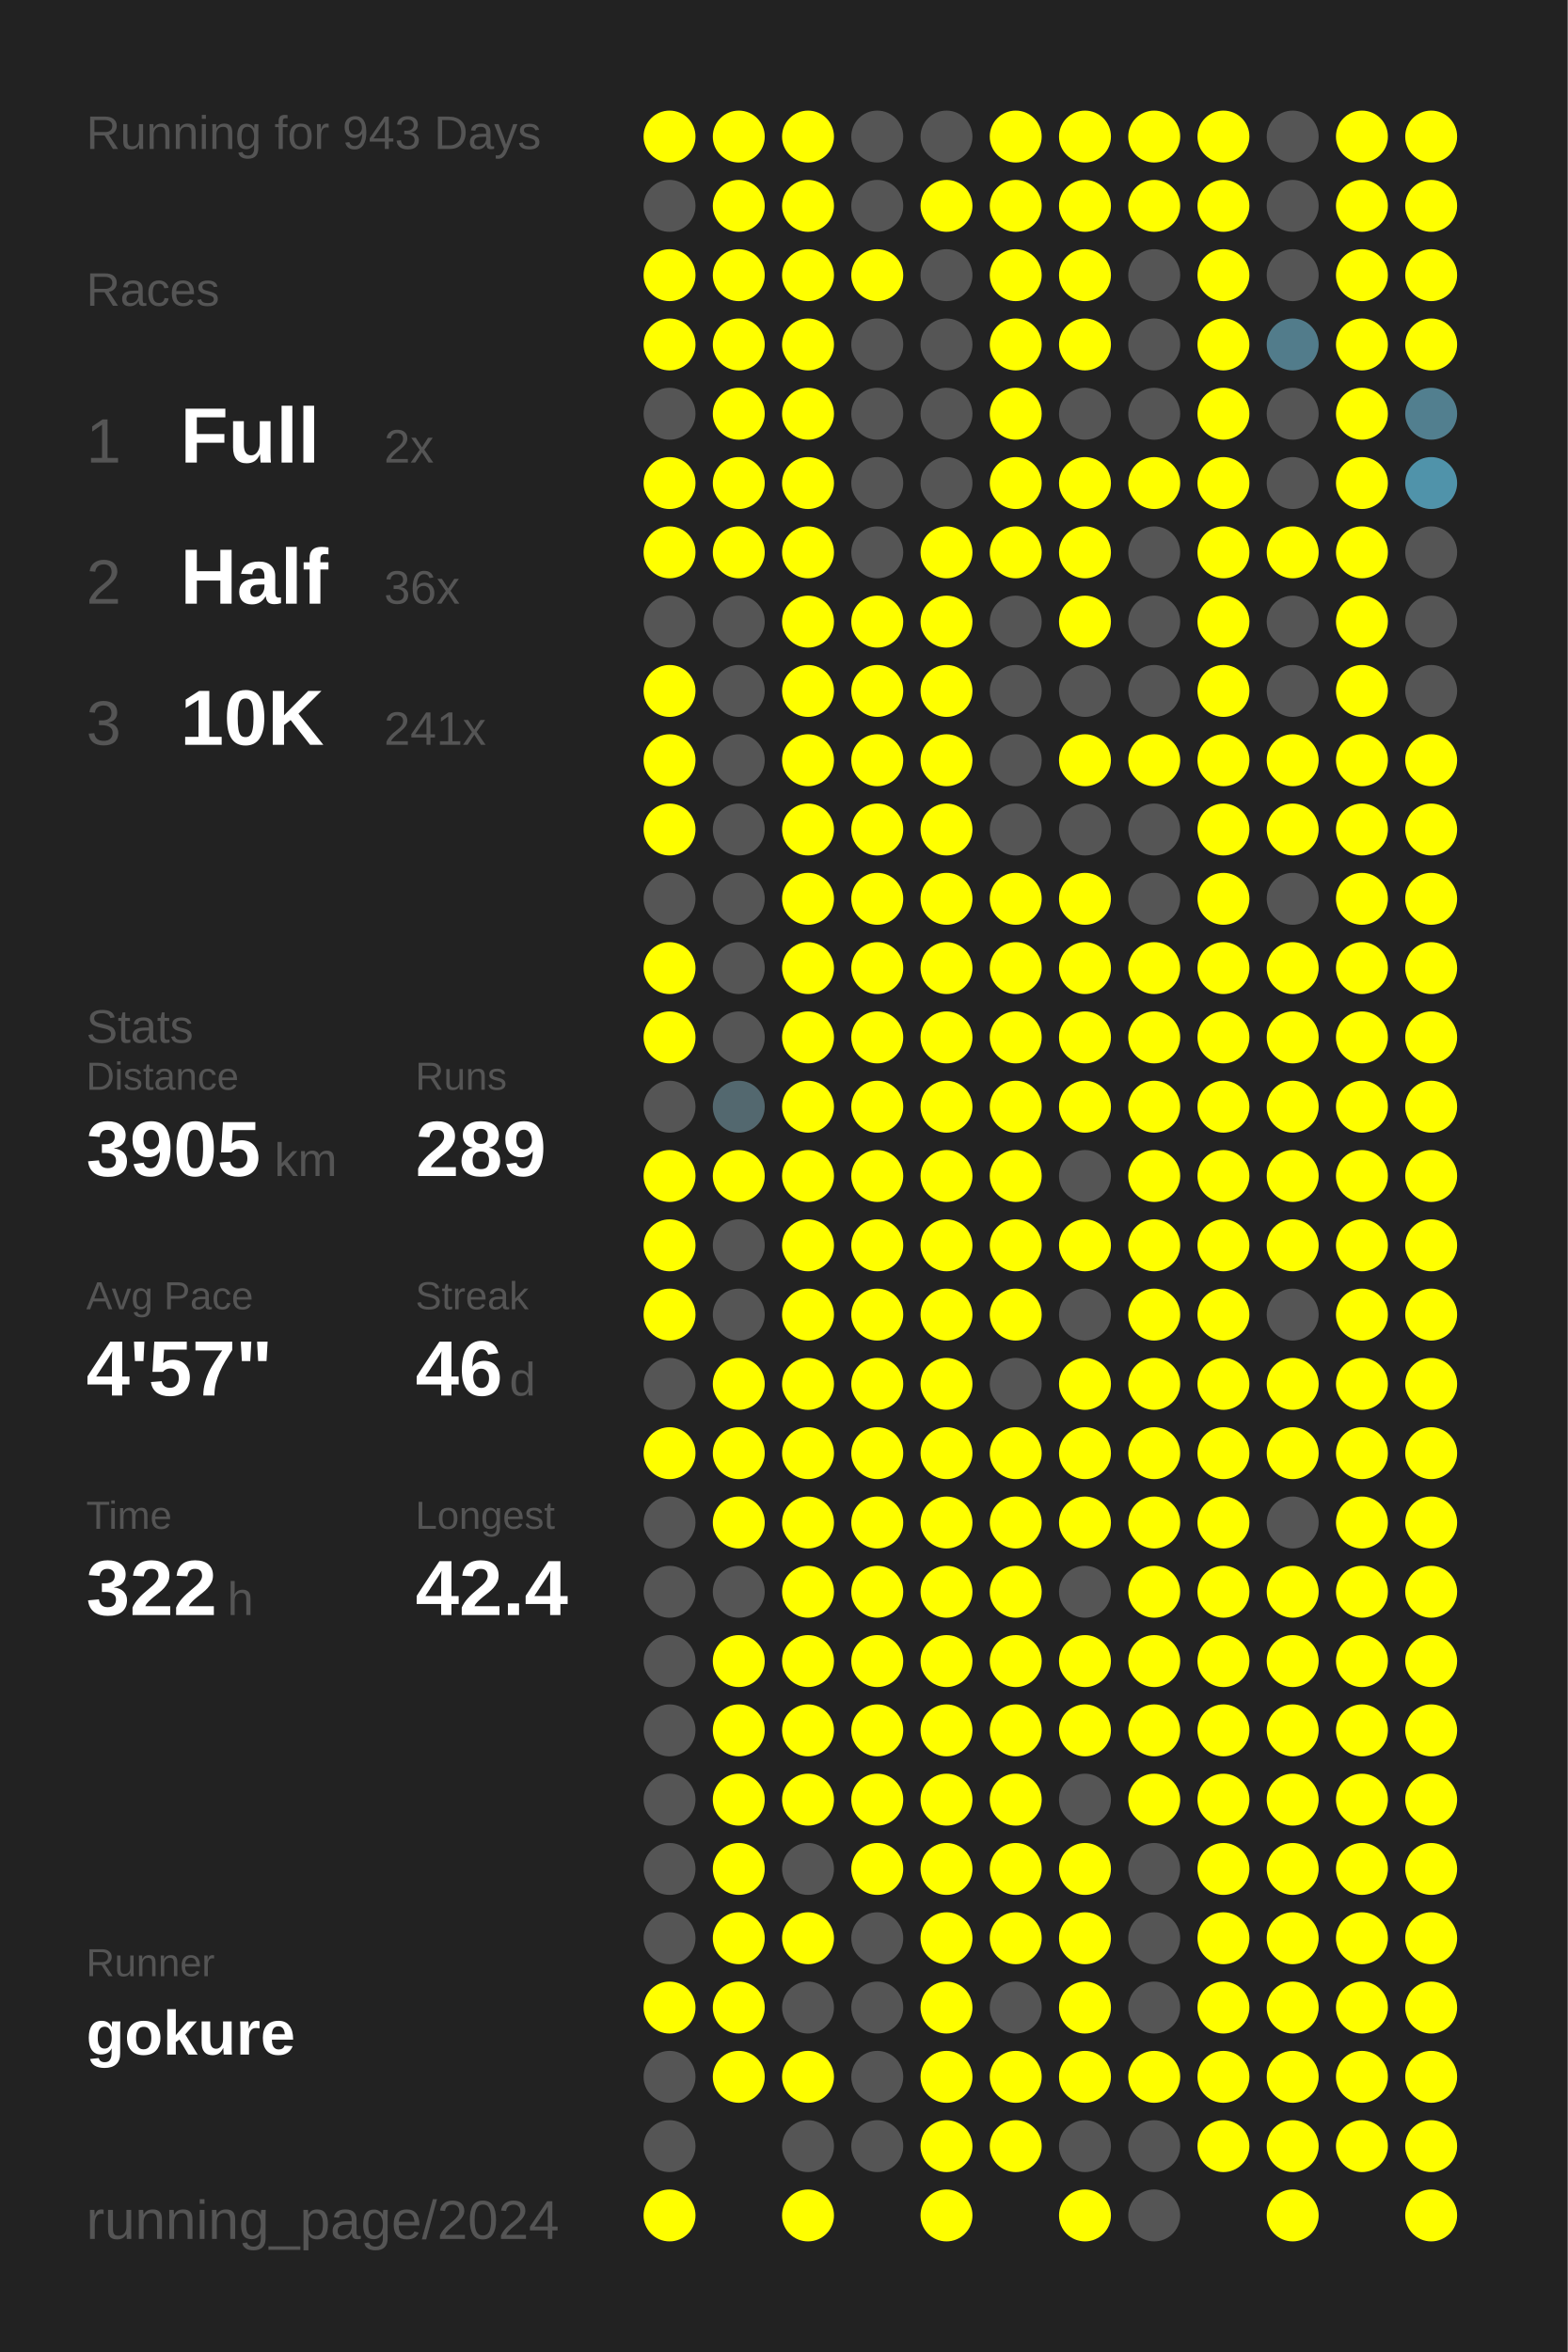
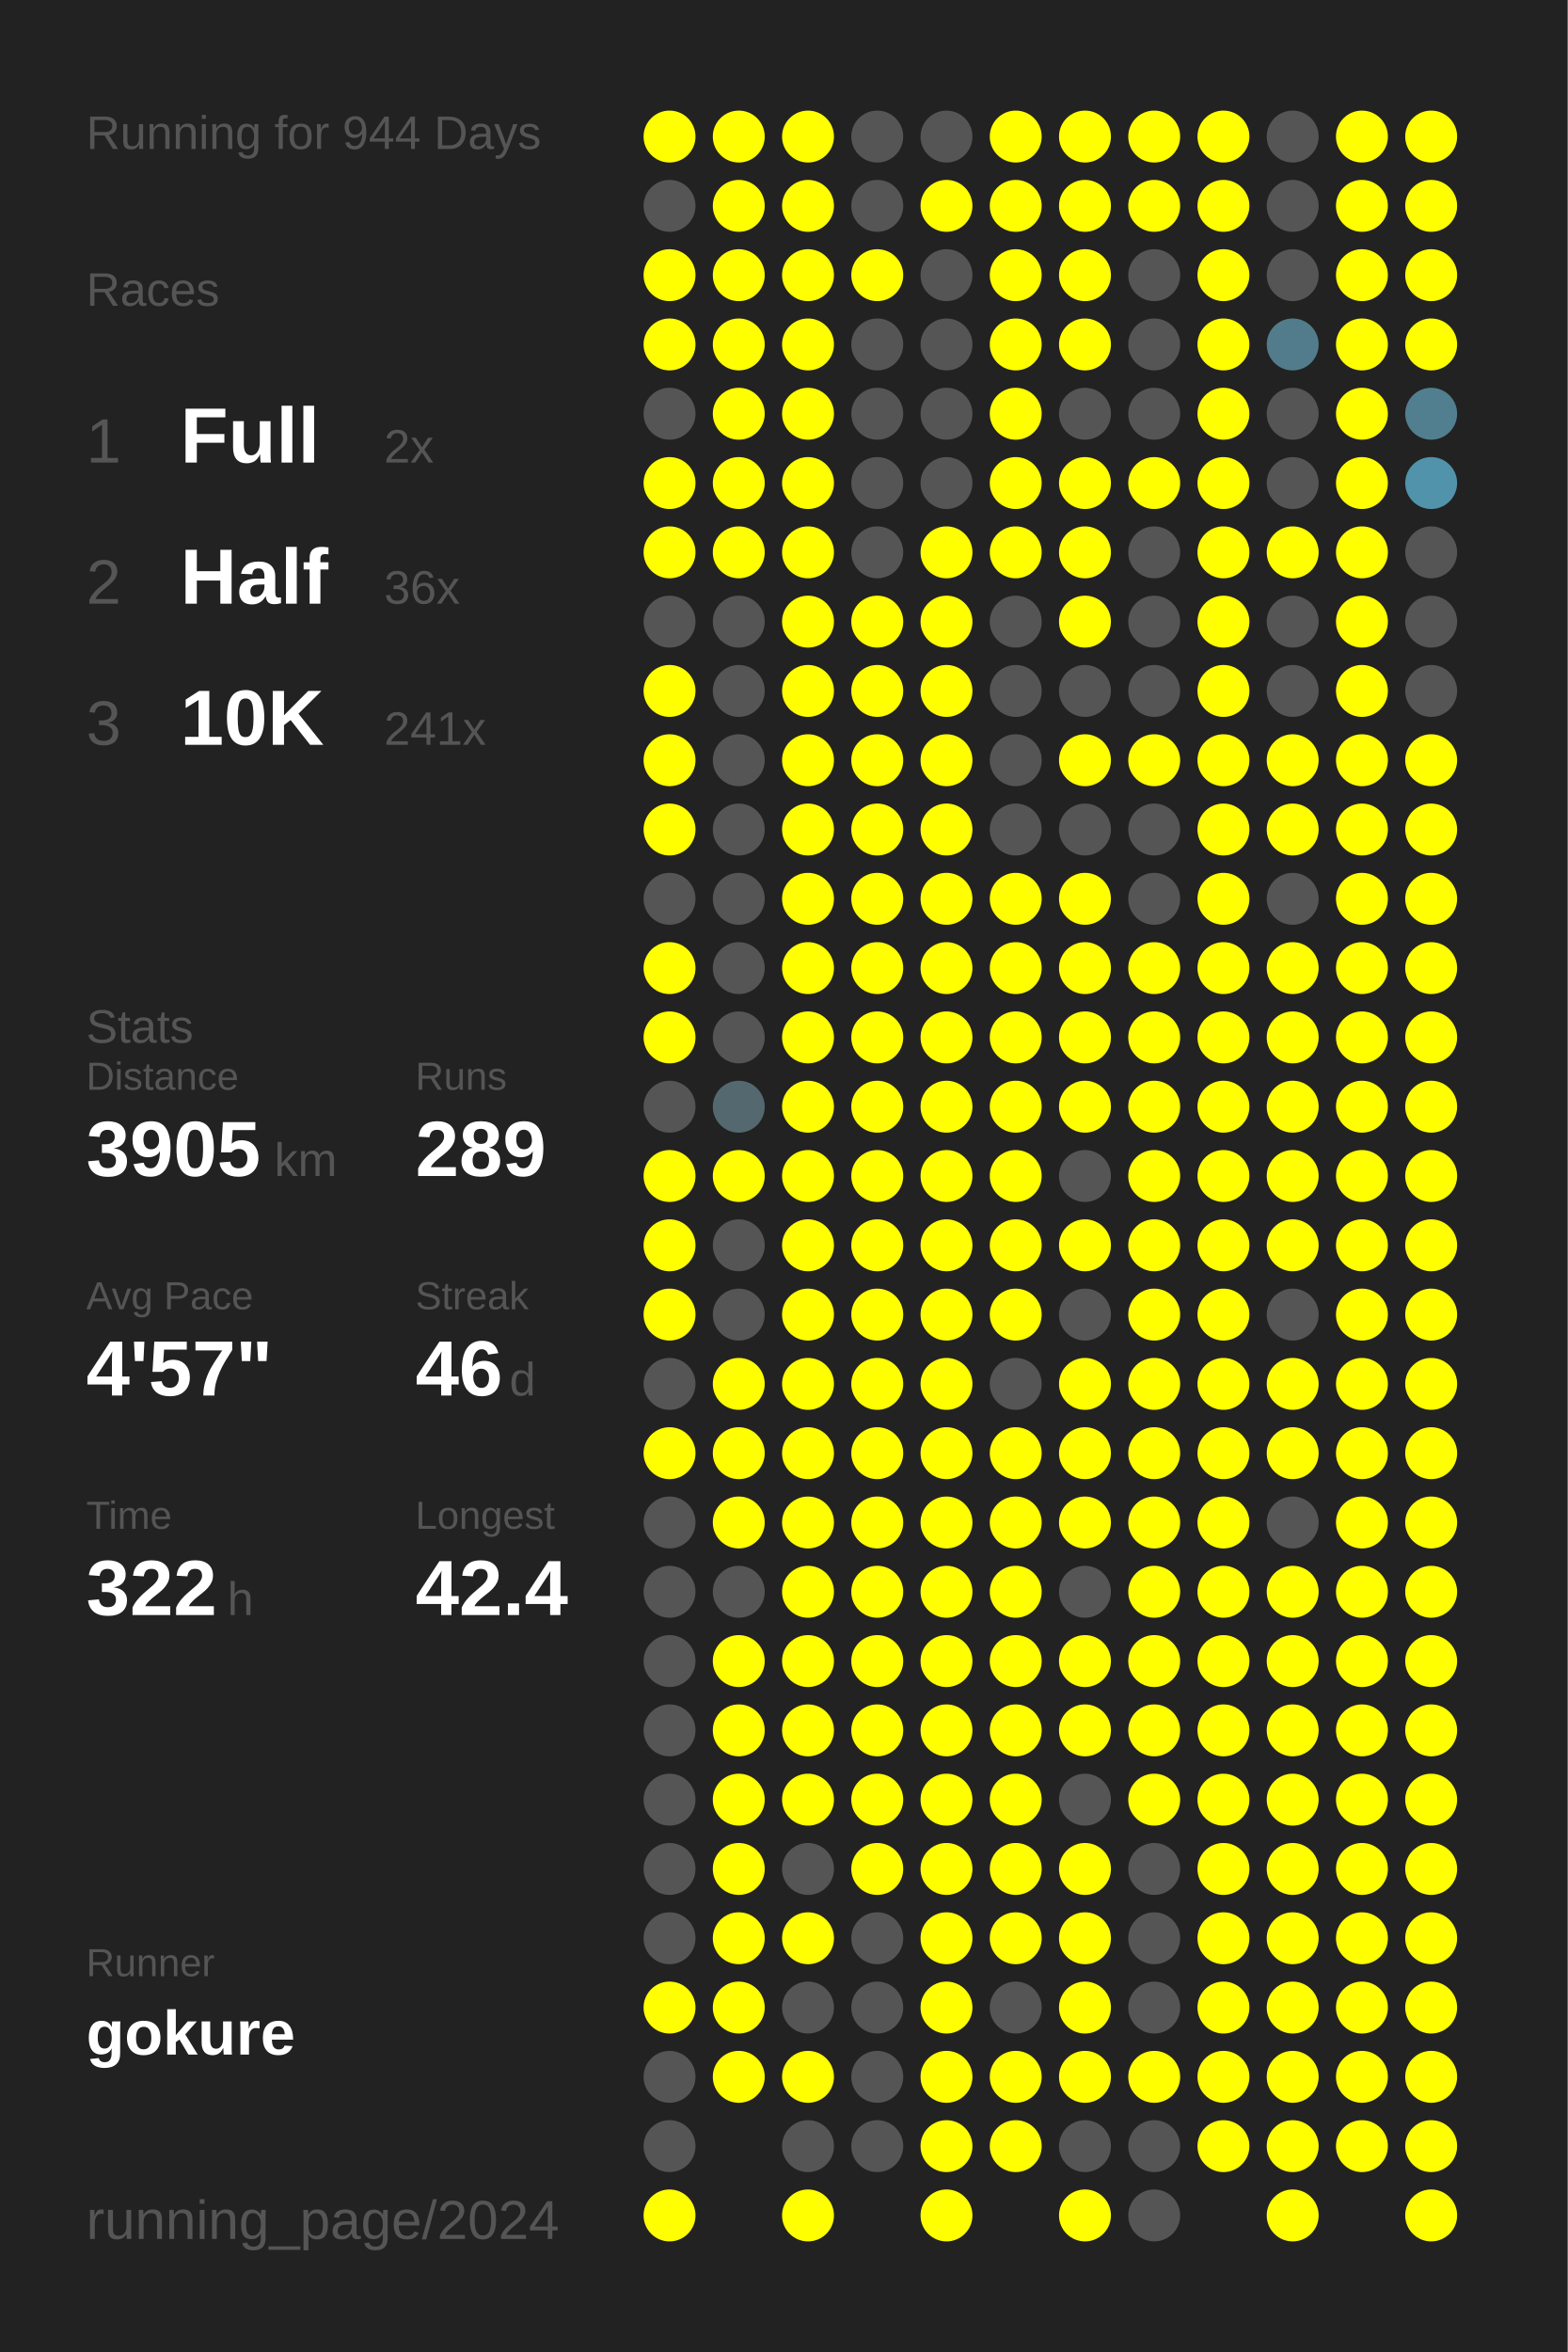
<svg xmlns="http://www.w3.org/2000/svg" baseProfile="full" height="300mm" version="1.1" viewBox="0,0,200,300" width="200mm">
  <defs />
  <rect fill="#222222" height="300" width="200" x="0" y="0" />
-   <text fill="#555555" style="font-size:6px; font-family:Arial;" x="11" y="19">Running for 943 Days</text>
+   <text fill="#555555" style="font-size:6px; font-family:Arial;" x="11" y="19">Running for 944 Days</text>
  <text fill="#555555" style="font-size:6px; font-family:Arial;" x="11" y="39">Races</text>
  <text fill="#555555" style="font-size:8px; font-family:Arial;" x="11" y="59">1</text>
  <text fill="#FFFFFF" style="font-size:10px; font-family:Arial; font-weight:bold;" x="23" y="59">Full</text>
  <text fill="#555555" style="font-size:6px; font-family:Arial;" x="49" y="59">2x</text>
  <text fill="#555555" style="font-size:8px; font-family:Arial;" x="11" y="77">2</text>
  <text fill="#FFFFFF" style="font-size:10px; font-family:Arial; font-weight:bold;" x="23" y="77">Half</text>
  <text fill="#555555" style="font-size:6px; font-family:Arial;" x="49" y="77">36x</text>
  <text fill="#555555" style="font-size:8px; font-family:Arial;" x="11" y="95">3</text>
  <text fill="#FFFFFF" style="font-size:10px; font-family:Arial; font-weight:bold;" x="23" y="95">10K</text>
  <text fill="#555555" style="font-size:6px; font-family:Arial;" x="49" y="95">241x</text>
  <text fill="#555555" style="font-size:6px; font-family:Arial;" x="11" y="133">Stats</text>
  <text fill="#555555" style="font-size:5px; font-family:Arial;" x="11" y="139">Distance</text>
  <text fill="#FFFFFF" style="font-size:10px; font-family:Arial; font-weight:bold;" x="11" y="150">3905</text>
  <text fill="#555555" style="font-size:6px; font-family:Arial;" x="35" y="150">km</text>
  <text fill="#555555" style="font-size:5px; font-family:Arial;" x="53" y="139">Runs</text>
  <text fill="#FFFFFF" style="font-size:10px; font-family:Arial; font-weight:bold;" x="53" y="150">289</text>
  <text fill="#555555" style="font-size:5px; font-family:Arial;" x="11" y="167">Avg Pace</text>
  <text fill="#FFFFFF" style="font-size:10px; font-family:Arial; font-weight:bold;" x="11" y="178">4'57"</text>
  <text fill="#555555" style="font-size:5px; font-family:Arial;" x="53" y="167">Streak</text>
  <text fill="#FFFFFF" style="font-size:10px; font-family:Arial; font-weight:bold;" x="53" y="178">46</text>
  <text fill="#555555" style="font-size:6px; font-family:Arial;" x="65" y="178">d</text>
  <text fill="#555555" style="font-size:5px; font-family:Arial;" x="11" y="195">Time</text>
  <text fill="#FFFFFF" style="font-size:10px; font-family:Arial; font-weight:bold;" x="11" y="206">322</text>
  <text fill="#555555" style="font-size:6px; font-family:Arial;" x="29" y="206">h</text>
  <text fill="#555555" style="font-size:5px; font-family:Arial;" x="53" y="195">Longest</text>
  <text fill="#FFFFFF" style="font-size:10px; font-family:Arial; font-weight:bold;" x="53" y="206">42.4</text>
  <text fill="#555555" style="font-size:5px; font-family:Arial;" x="11" y="252.065">Runner</text>
  <text fill="#FFFFFF" style="font-size:8px; font-family:Arial; font-weight:bold;" x="11" y="262.065">gokure</text>
  <text fill="#555555" style="font-size:7px; font-family:Arial;" x="11" y="285.581">running_page/2024</text>
  <circle cx="85.417" cy="17.419" fill="#FFFF00" r="3.312" />
  <circle cx="85.417" cy="26.258" fill="#555555" r="3.312" />
  <circle cx="85.417" cy="35.097" fill="#FFFF00" r="3.312" />
  <circle cx="85.417" cy="43.935" fill="#FFFF00" r="3.312" />
  <circle cx="85.417" cy="52.774" fill="#555555" r="3.312" />
  <circle cx="85.417" cy="61.613" fill="#FFFF00" r="3.312" />
  <circle cx="85.417" cy="70.452" fill="#FFFF00" r="3.312" />
  <circle cx="85.417" cy="79.29" fill="#555555" r="3.312" />
  <circle cx="85.417" cy="88.129" fill="#FFFF00" r="3.312" />
  <circle cx="85.417" cy="96.968" fill="#FFFF00" r="3.312" />
  <circle cx="85.417" cy="105.806" fill="#FFFF00" r="3.312" />
  <circle cx="85.417" cy="114.645" fill="#555555" r="3.312" />
  <circle cx="85.417" cy="123.484" fill="#FFFF00" r="3.312" />
  <circle cx="85.417" cy="132.323" fill="#FFFF00" r="3.312" />
  <circle cx="85.417" cy="141.161" fill="#555555" r="3.312" />
  <circle cx="85.417" cy="150" fill="#FFFF00" r="3.312" />
  <circle cx="85.417" cy="158.839" fill="#FFFF00" r="3.312" />
  <circle cx="85.417" cy="167.677" fill="#FFFF00" r="3.312" />
  <circle cx="85.417" cy="176.516" fill="#555555" r="3.312" />
  <circle cx="85.417" cy="185.355" fill="#FFFF00" r="3.312" />
  <circle cx="85.417" cy="194.194" fill="#555555" r="3.312" />
  <circle cx="85.417" cy="203.032" fill="#555555" r="3.312" />
  <circle cx="85.417" cy="211.871" fill="#555555" r="3.312" />
  <circle cx="85.417" cy="220.71" fill="#555555" r="3.312" />
  <circle cx="85.417" cy="229.548" fill="#555555" r="3.312" />
  <circle cx="85.417" cy="238.387" fill="#555555" r="3.312" />
  <circle cx="85.417" cy="247.226" fill="#555555" r="3.312" />
  <circle cx="85.417" cy="256.065" fill="#FFFF00" r="3.312" />
  <circle cx="85.417" cy="264.903" fill="#555555" r="3.312" />
  <circle cx="85.417" cy="273.742" fill="#555555" r="3.312" />
  <circle cx="85.417" cy="282.581" fill="#FFFF00" r="3.312" />
  <circle cx="94.25" cy="17.419" fill="#FFFF00" r="3.312" />
  <circle cx="94.25" cy="26.258" fill="#FFFF00" r="3.312" />
  <circle cx="94.25" cy="35.097" fill="#FFFF00" r="3.312" />
  <circle cx="94.25" cy="43.935" fill="#FFFF00" r="3.312" />
  <circle cx="94.25" cy="52.774" fill="#FFFF00" r="3.312" />
  <circle cx="94.25" cy="61.613" fill="#FFFF00" r="3.312" />
  <circle cx="94.25" cy="70.452" fill="#FFFF00" r="3.312" />
  <circle cx="94.25" cy="79.29" fill="#555555" r="3.312" />
  <circle cx="94.25" cy="88.129" fill="#555555" r="3.312" />
  <circle cx="94.25" cy="96.968" fill="#555555" r="3.312" />
  <circle cx="94.25" cy="105.806" fill="#555555" r="3.312" />
  <circle cx="94.25" cy="114.645" fill="#555555" r="3.312" />
  <circle cx="94.25" cy="123.484" fill="#555555" r="3.312" />
  <circle cx="94.25" cy="132.323" fill="#555555" r="3.312" />
  <circle cx="94.25" cy="141.161" fill="#53686f" r="3.312" />
  <circle cx="94.25" cy="150" fill="#FFFF00" r="3.312" />
  <circle cx="94.25" cy="158.839" fill="#555555" r="3.312" />
  <circle cx="94.25" cy="167.677" fill="#555555" r="3.312" />
  <circle cx="94.25" cy="176.516" fill="#FFFF00" r="3.312" />
  <circle cx="94.25" cy="185.355" fill="#FFFF00" r="3.312" />
  <circle cx="94.25" cy="194.194" fill="#FFFF00" r="3.312" />
  <circle cx="94.25" cy="203.032" fill="#555555" r="3.312" />
  <circle cx="94.25" cy="211.871" fill="#FFFF00" r="3.312" />
  <circle cx="94.25" cy="220.71" fill="#FFFF00" r="3.312" />
  <circle cx="94.25" cy="229.548" fill="#FFFF00" r="3.312" />
  <circle cx="94.25" cy="238.387" fill="#FFFF00" r="3.312" />
  <circle cx="94.25" cy="247.226" fill="#FFFF00" r="3.312" />
  <circle cx="94.25" cy="256.065" fill="#FFFF00" r="3.312" />
  <circle cx="94.25" cy="264.903" fill="#FFFF00" r="3.312" />
  <circle cx="103.083" cy="17.419" fill="#FFFF00" r="3.312" />
  <circle cx="103.083" cy="26.258" fill="#FFFF00" r="3.312" />
  <circle cx="103.083" cy="35.097" fill="#FFFF00" r="3.312" />
  <circle cx="103.083" cy="43.935" fill="#FFFF00" r="3.312" />
  <circle cx="103.083" cy="52.774" fill="#FFFF00" r="3.312" />
  <circle cx="103.083" cy="61.613" fill="#FFFF00" r="3.312" />
  <circle cx="103.083" cy="70.452" fill="#FFFF00" r="3.312" />
  <circle cx="103.083" cy="79.29" fill="#FFFF00" r="3.312" />
  <circle cx="103.083" cy="88.129" fill="#FFFF00" r="3.312" />
  <circle cx="103.083" cy="96.968" fill="#FFFF00" r="3.312" />
  <circle cx="103.083" cy="105.806" fill="#FFFF00" r="3.312" />
  <circle cx="103.083" cy="114.645" fill="#FFFF00" r="3.312" />
  <circle cx="103.083" cy="123.484" fill="#FFFF00" r="3.312" />
  <circle cx="103.083" cy="132.323" fill="#FFFF00" r="3.312" />
  <circle cx="103.083" cy="141.161" fill="#FFFF00" r="3.312" />
  <circle cx="103.083" cy="150" fill="#FFFF00" r="3.312" />
  <circle cx="103.083" cy="158.839" fill="#FFFF00" r="3.312" />
  <circle cx="103.083" cy="167.677" fill="#FFFF00" r="3.312" />
  <circle cx="103.083" cy="176.516" fill="#FFFF00" r="3.312" />
  <circle cx="103.083" cy="185.355" fill="#FFFF00" r="3.312" />
  <circle cx="103.083" cy="194.194" fill="#FFFF00" r="3.312" />
  <circle cx="103.083" cy="203.032" fill="#FFFF00" r="3.312" />
  <circle cx="103.083" cy="211.871" fill="#FFFF00" r="3.312" />
  <circle cx="103.083" cy="220.71" fill="#FFFF00" r="3.312" />
  <circle cx="103.083" cy="229.548" fill="#FFFF00" r="3.312" />
  <circle cx="103.083" cy="238.387" fill="#555555" r="3.312" />
  <circle cx="103.083" cy="247.226" fill="#FFFF00" r="3.312" />
  <circle cx="103.083" cy="256.065" fill="#555555" r="3.312" />
  <circle cx="103.083" cy="264.903" fill="#FFFF00" r="3.312" />
  <circle cx="103.083" cy="273.742" fill="#555555" r="3.312" />
  <circle cx="103.083" cy="282.581" fill="#FFFF00" r="3.312" />
  <circle cx="111.917" cy="17.419" fill="#555555" r="3.312" />
  <circle cx="111.917" cy="26.258" fill="#555555" r="3.312" />
  <circle cx="111.917" cy="35.097" fill="#FFFF00" r="3.312" />
  <circle cx="111.917" cy="43.935" fill="#555555" r="3.312" />
  <circle cx="111.917" cy="52.774" fill="#555555" r="3.312" />
  <circle cx="111.917" cy="61.613" fill="#555555" r="3.312" />
  <circle cx="111.917" cy="70.452" fill="#555555" r="3.312" />
  <circle cx="111.917" cy="79.29" fill="#FFFF00" r="3.312" />
  <circle cx="111.917" cy="88.129" fill="#FFFF00" r="3.312" />
  <circle cx="111.917" cy="96.968" fill="#FFFF00" r="3.312" />
  <circle cx="111.917" cy="105.806" fill="#FFFF00" r="3.312" />
  <circle cx="111.917" cy="114.645" fill="#FFFF00" r="3.312" />
  <circle cx="111.917" cy="123.484" fill="#FFFF00" r="3.312" />
  <circle cx="111.917" cy="132.323" fill="#FFFF00" r="3.312" />
  <circle cx="111.917" cy="141.161" fill="#FFFF00" r="3.312" />
  <circle cx="111.917" cy="150" fill="#FFFF00" r="3.312" />
  <circle cx="111.917" cy="158.839" fill="#FFFF00" r="3.312" />
  <circle cx="111.917" cy="167.677" fill="#FFFF00" r="3.312" />
  <circle cx="111.917" cy="176.516" fill="#FFFF00" r="3.312" />
  <circle cx="111.917" cy="185.355" fill="#FFFF00" r="3.312" />
  <circle cx="111.917" cy="194.194" fill="#FFFF00" r="3.312" />
  <circle cx="111.917" cy="203.032" fill="#FFFF00" r="3.312" />
  <circle cx="111.917" cy="211.871" fill="#FFFF00" r="3.312" />
  <circle cx="111.917" cy="220.71" fill="#FFFF00" r="3.312" />
  <circle cx="111.917" cy="229.548" fill="#FFFF00" r="3.312" />
  <circle cx="111.917" cy="238.387" fill="#FFFF00" r="3.312" />
  <circle cx="111.917" cy="247.226" fill="#555555" r="3.312" />
  <circle cx="111.917" cy="256.065" fill="#555555" r="3.312" />
  <circle cx="111.917" cy="264.903" fill="#555555" r="3.312" />
  <circle cx="111.917" cy="273.742" fill="#555555" r="3.312" />
  <circle cx="120.75" cy="17.419" fill="#555555" r="3.312" />
  <circle cx="120.75" cy="26.258" fill="#FFFF00" r="3.312" />
  <circle cx="120.75" cy="35.097" fill="#555555" r="3.312" />
  <circle cx="120.75" cy="43.935" fill="#555555" r="3.312" />
  <circle cx="120.75" cy="52.774" fill="#555555" r="3.312" />
  <circle cx="120.75" cy="61.613" fill="#555555" r="3.312" />
  <circle cx="120.75" cy="70.452" fill="#FFFF00" r="3.312" />
  <circle cx="120.75" cy="79.29" fill="#FFFF00" r="3.312" />
  <circle cx="120.75" cy="88.129" fill="#FFFF00" r="3.312" />
  <circle cx="120.75" cy="96.968" fill="#FFFF00" r="3.312" />
  <circle cx="120.75" cy="105.806" fill="#FFFF00" r="3.312" />
  <circle cx="120.75" cy="114.645" fill="#FFFF00" r="3.312" />
  <circle cx="120.75" cy="123.484" fill="#FFFF00" r="3.312" />
  <circle cx="120.75" cy="132.323" fill="#FFFF00" r="3.312" />
  <circle cx="120.75" cy="141.161" fill="#FFFF00" r="3.312" />
  <circle cx="120.75" cy="150" fill="#FFFF00" r="3.312" />
  <circle cx="120.75" cy="158.839" fill="#FFFF00" r="3.312" />
  <circle cx="120.75" cy="167.677" fill="#FFFF00" r="3.312" />
  <circle cx="120.75" cy="176.516" fill="#FFFF00" r="3.312" />
  <circle cx="120.75" cy="185.355" fill="#FFFF00" r="3.312" />
  <circle cx="120.75" cy="194.194" fill="#FFFF00" r="3.312" />
  <circle cx="120.75" cy="203.032" fill="#FFFF00" r="3.312" />
  <circle cx="120.75" cy="211.871" fill="#FFFF00" r="3.312" />
  <circle cx="120.75" cy="220.71" fill="#FFFF00" r="3.312" />
  <circle cx="120.75" cy="229.548" fill="#FFFF00" r="3.312" />
  <circle cx="120.75" cy="238.387" fill="#FFFF00" r="3.312" />
  <circle cx="120.75" cy="247.226" fill="#FFFF00" r="3.312" />
  <circle cx="120.75" cy="256.065" fill="#FFFF00" r="3.312" />
  <circle cx="120.75" cy="264.903" fill="#FFFF00" r="3.312" />
  <circle cx="120.75" cy="273.742" fill="#FFFF00" r="3.312" />
  <circle cx="120.75" cy="282.581" fill="#FFFF00" r="3.312" />
  <circle cx="129.583" cy="17.419" fill="#FFFF00" r="3.312" />
  <circle cx="129.583" cy="26.258" fill="#FFFF00" r="3.312" />
  <circle cx="129.583" cy="35.097" fill="#FFFF00" r="3.312" />
  <circle cx="129.583" cy="43.935" fill="#FFFF00" r="3.312" />
  <circle cx="129.583" cy="52.774" fill="#FFFF00" r="3.312" />
  <circle cx="129.583" cy="61.613" fill="#FFFF00" r="3.312" />
  <circle cx="129.583" cy="70.452" fill="#FFFF00" r="3.312" />
  <circle cx="129.583" cy="79.29" fill="#555555" r="3.312" />
  <circle cx="129.583" cy="88.129" fill="#555555" r="3.312" />
  <circle cx="129.583" cy="96.968" fill="#555555" r="3.312" />
  <circle cx="129.583" cy="105.806" fill="#555555" r="3.312" />
  <circle cx="129.583" cy="114.645" fill="#FFFF00" r="3.312" />
  <circle cx="129.583" cy="123.484" fill="#FFFF00" r="3.312" />
  <circle cx="129.583" cy="132.323" fill="#FFFF00" r="3.312" />
  <circle cx="129.583" cy="141.161" fill="#FFFF00" r="3.312" />
  <circle cx="129.583" cy="150" fill="#FFFF00" r="3.312" />
  <circle cx="129.583" cy="158.839" fill="#FFFF00" r="3.312" />
  <circle cx="129.583" cy="167.677" fill="#FFFF00" r="3.312" />
  <circle cx="129.583" cy="176.516" fill="#555555" r="3.312" />
  <circle cx="129.583" cy="185.355" fill="#FFFF00" r="3.312" />
  <circle cx="129.583" cy="194.194" fill="#FFFF00" r="3.312" />
  <circle cx="129.583" cy="203.032" fill="#FFFF00" r="3.312" />
  <circle cx="129.583" cy="211.871" fill="#FFFF00" r="3.312" />
  <circle cx="129.583" cy="220.71" fill="#FFFF00" r="3.312" />
  <circle cx="129.583" cy="229.548" fill="#FFFF00" r="3.312" />
  <circle cx="129.583" cy="238.387" fill="#FFFF00" r="3.312" />
  <circle cx="129.583" cy="247.226" fill="#FFFF00" r="3.312" />
  <circle cx="129.583" cy="256.065" fill="#555555" r="3.312" />
  <circle cx="129.583" cy="264.903" fill="#FFFF00" r="3.312" />
  <circle cx="129.583" cy="273.742" fill="#FFFF00" r="3.312" />
  <circle cx="138.417" cy="17.419" fill="#FFFF00" r="3.312" />
  <circle cx="138.417" cy="26.258" fill="#FFFF00" r="3.312" />
  <circle cx="138.417" cy="35.097" fill="#FFFF00" r="3.312" />
  <circle cx="138.417" cy="43.935" fill="#FFFF00" r="3.312" />
  <circle cx="138.417" cy="52.774" fill="#555555" r="3.312" />
  <circle cx="138.417" cy="61.613" fill="#FFFF00" r="3.312" />
  <circle cx="138.417" cy="70.452" fill="#FFFF00" r="3.312" />
  <circle cx="138.417" cy="79.29" fill="#FFFF00" r="3.312" />
  <circle cx="138.417" cy="88.129" fill="#555555" r="3.312" />
  <circle cx="138.417" cy="96.968" fill="#FFFF00" r="3.312" />
  <circle cx="138.417" cy="105.806" fill="#555555" r="3.312" />
  <circle cx="138.417" cy="114.645" fill="#FFFF00" r="3.312" />
  <circle cx="138.417" cy="123.484" fill="#FFFF00" r="3.312" />
  <circle cx="138.417" cy="132.323" fill="#FFFF00" r="3.312" />
  <circle cx="138.417" cy="141.161" fill="#FFFF00" r="3.312" />
  <circle cx="138.417" cy="150" fill="#555555" r="3.312" />
  <circle cx="138.417" cy="158.839" fill="#FFFF00" r="3.312" />
  <circle cx="138.417" cy="167.677" fill="#555555" r="3.312" />
  <circle cx="138.417" cy="176.516" fill="#FFFF00" r="3.312" />
  <circle cx="138.417" cy="185.355" fill="#FFFF00" r="3.312" />
  <circle cx="138.417" cy="194.194" fill="#FFFF00" r="3.312" />
  <circle cx="138.417" cy="203.032" fill="#555555" r="3.312" />
  <circle cx="138.417" cy="211.871" fill="#FFFF00" r="3.312" />
  <circle cx="138.417" cy="220.71" fill="#FFFF00" r="3.312" />
  <circle cx="138.417" cy="229.548" fill="#555555" r="3.312" />
  <circle cx="138.417" cy="238.387" fill="#FFFF00" r="3.312" />
  <circle cx="138.417" cy="247.226" fill="#FFFF00" r="3.312" />
  <circle cx="138.417" cy="256.065" fill="#FFFF00" r="3.312" />
  <circle cx="138.417" cy="264.903" fill="#FFFF00" r="3.312" />
  <circle cx="138.417" cy="273.742" fill="#555555" r="3.312" />
  <circle cx="138.417" cy="282.581" fill="#FFFF00" r="3.312" />
  <circle cx="147.25" cy="17.419" fill="#FFFF00" r="3.312" />
  <circle cx="147.25" cy="26.258" fill="#FFFF00" r="3.312" />
  <circle cx="147.25" cy="35.097" fill="#555555" r="3.312" />
  <circle cx="147.25" cy="43.935" fill="#555555" r="3.312" />
  <circle cx="147.25" cy="52.774" fill="#555555" r="3.312" />
  <circle cx="147.25" cy="61.613" fill="#FFFF00" r="3.312" />
  <circle cx="147.25" cy="70.452" fill="#555555" r="3.312" />
  <circle cx="147.25" cy="79.29" fill="#555555" r="3.312" />
  <circle cx="147.25" cy="88.129" fill="#555555" r="3.312" />
  <circle cx="147.25" cy="96.968" fill="#FFFF00" r="3.312" />
  <circle cx="147.25" cy="105.806" fill="#555555" r="3.312" />
  <circle cx="147.25" cy="114.645" fill="#555555" r="3.312" />
  <circle cx="147.25" cy="123.484" fill="#FFFF00" r="3.312" />
  <circle cx="147.25" cy="132.323" fill="#FFFF00" r="3.312" />
  <circle cx="147.25" cy="141.161" fill="#FFFF00" r="3.312" />
  <circle cx="147.25" cy="150" fill="#FFFF00" r="3.312" />
  <circle cx="147.25" cy="158.839" fill="#FFFF00" r="3.312" />
  <circle cx="147.25" cy="167.677" fill="#FFFF00" r="3.312" />
  <circle cx="147.25" cy="176.516" fill="#FFFF00" r="3.312" />
  <circle cx="147.25" cy="185.355" fill="#FFFF00" r="3.312" />
  <circle cx="147.25" cy="194.194" fill="#FFFF00" r="3.312" />
  <circle cx="147.25" cy="203.032" fill="#FFFF00" r="3.312" />
  <circle cx="147.25" cy="211.871" fill="#FFFF00" r="3.312" />
  <circle cx="147.25" cy="220.71" fill="#FFFF00" r="3.312" />
  <circle cx="147.25" cy="229.548" fill="#FFFF00" r="3.312" />
  <circle cx="147.25" cy="238.387" fill="#555555" r="3.312" />
  <circle cx="147.25" cy="247.226" fill="#555555" r="3.312" />
  <circle cx="147.25" cy="256.065" fill="#555555" r="3.312" />
  <circle cx="147.25" cy="264.903" fill="#FFFF00" r="3.312" />
  <circle cx="147.25" cy="273.742" fill="#555555" r="3.312" />
  <circle cx="147.25" cy="282.581" fill="#555555" r="3.312" />
  <circle cx="156.083" cy="17.419" fill="#FFFF00" r="3.312" />
  <circle cx="156.083" cy="26.258" fill="#FFFF00" r="3.312" />
  <circle cx="156.083" cy="35.097" fill="#FFFF00" r="3.312" />
  <circle cx="156.083" cy="43.935" fill="#FFFF00" r="3.312" />
  <circle cx="156.083" cy="52.774" fill="#FFFF00" r="3.312" />
  <circle cx="156.083" cy="61.613" fill="#FFFF00" r="3.312" />
  <circle cx="156.083" cy="70.452" fill="#FFFF00" r="3.312" />
  <circle cx="156.083" cy="79.29" fill="#FFFF00" r="3.312" />
  <circle cx="156.083" cy="88.129" fill="#FFFF00" r="3.312" />
  <circle cx="156.083" cy="96.968" fill="#FFFF00" r="3.312" />
  <circle cx="156.083" cy="105.806" fill="#FFFF00" r="3.312" />
  <circle cx="156.083" cy="114.645" fill="#FFFF00" r="3.312" />
  <circle cx="156.083" cy="123.484" fill="#FFFF00" r="3.312" />
  <circle cx="156.083" cy="132.323" fill="#FFFF00" r="3.312" />
  <circle cx="156.083" cy="141.161" fill="#FFFF00" r="3.312" />
  <circle cx="156.083" cy="150" fill="#FFFF00" r="3.312" />
  <circle cx="156.083" cy="158.839" fill="#FFFF00" r="3.312" />
  <circle cx="156.083" cy="167.677" fill="#FFFF00" r="3.312" />
  <circle cx="156.083" cy="176.516" fill="#FFFF00" r="3.312" />
  <circle cx="156.083" cy="185.355" fill="#FFFF00" r="3.312" />
  <circle cx="156.083" cy="194.194" fill="#FFFF00" r="3.312" />
  <circle cx="156.083" cy="203.032" fill="#FFFF00" r="3.312" />
  <circle cx="156.083" cy="211.871" fill="#FFFF00" r="3.312" />
  <circle cx="156.083" cy="220.71" fill="#FFFF00" r="3.312" />
  <circle cx="156.083" cy="229.548" fill="#FFFF00" r="3.312" />
  <circle cx="156.083" cy="238.387" fill="#FFFF00" r="3.312" />
  <circle cx="156.083" cy="247.226" fill="#FFFF00" r="3.312" />
  <circle cx="156.083" cy="256.065" fill="#FFFF00" r="3.312" />
  <circle cx="156.083" cy="264.903" fill="#FFFF00" r="3.312" />
  <circle cx="156.083" cy="273.742" fill="#FFFF00" r="3.312" />
  <circle cx="164.917" cy="17.419" fill="#555555" r="3.312" />
  <circle cx="164.917" cy="26.258" fill="#555555" r="3.312" />
  <circle cx="164.917" cy="35.097" fill="#555555" r="3.312" />
  <circle cx="164.917" cy="43.935" fill="#527c8b" r="3.312" />
  <circle cx="164.917" cy="52.774" fill="#555555" r="3.312" />
  <circle cx="164.917" cy="61.613" fill="#555555" r="3.312" />
  <circle cx="164.917" cy="70.452" fill="#FFFF00" r="3.312" />
  <circle cx="164.917" cy="79.29" fill="#555555" r="3.312" />
  <circle cx="164.917" cy="88.129" fill="#555555" r="3.312" />
  <circle cx="164.917" cy="96.968" fill="#FFFF00" r="3.312" />
  <circle cx="164.917" cy="105.806" fill="#FFFF00" r="3.312" />
  <circle cx="164.917" cy="114.645" fill="#555555" r="3.312" />
  <circle cx="164.917" cy="123.484" fill="#FFFF00" r="3.312" />
  <circle cx="164.917" cy="132.323" fill="#FFFF00" r="3.312" />
  <circle cx="164.917" cy="141.161" fill="#FFFF00" r="3.312" />
  <circle cx="164.917" cy="150" fill="#FFFF00" r="3.312" />
  <circle cx="164.917" cy="158.839" fill="#FFFF00" r="3.312" />
  <circle cx="164.917" cy="167.677" fill="#555555" r="3.312" />
  <circle cx="164.917" cy="176.516" fill="#FFFF00" r="3.312" />
  <circle cx="164.917" cy="185.355" fill="#FFFF00" r="3.312" />
  <circle cx="164.917" cy="194.194" fill="#555555" r="3.312" />
  <circle cx="164.917" cy="203.032" fill="#FFFF00" r="3.312" />
  <circle cx="164.917" cy="211.871" fill="#FFFF00" r="3.312" />
  <circle cx="164.917" cy="220.71" fill="#FFFF00" r="3.312" />
  <circle cx="164.917" cy="229.548" fill="#FFFF00" r="3.312" />
  <circle cx="164.917" cy="238.387" fill="#FFFF00" r="3.312" />
  <circle cx="164.917" cy="247.226" fill="#FFFF00" r="3.312" />
  <circle cx="164.917" cy="256.065" fill="#FFFF00" r="3.312" />
  <circle cx="164.917" cy="264.903" fill="#FFFF00" r="3.312" />
  <circle cx="164.917" cy="273.742" fill="#FFFF00" r="3.312" />
  <circle cx="164.917" cy="282.581" fill="#FFFF00" r="3.312" />
  <circle cx="173.75" cy="17.419" fill="#FFFF00" r="3.312" />
  <circle cx="173.75" cy="26.258" fill="#FFFF00" r="3.312" />
  <circle cx="173.75" cy="35.097" fill="#FFFF00" r="3.312" />
  <circle cx="173.75" cy="43.935" fill="#FFFF00" r="3.312" />
  <circle cx="173.75" cy="52.774" fill="#FFFF00" r="3.312" />
  <circle cx="173.75" cy="61.613" fill="#FFFF00" r="3.312" />
  <circle cx="173.75" cy="70.452" fill="#FFFF00" r="3.312" />
  <circle cx="173.75" cy="79.29" fill="#FFFF00" r="3.312" />
  <circle cx="173.75" cy="88.129" fill="#FFFF00" r="3.312" />
  <circle cx="173.75" cy="96.968" fill="#FFFF00" r="3.312" />
  <circle cx="173.75" cy="105.806" fill="#FFFF00" r="3.312" />
  <circle cx="173.75" cy="114.645" fill="#FFFF00" r="3.312" />
  <circle cx="173.75" cy="123.484" fill="#FFFF00" r="3.312" />
  <circle cx="173.75" cy="132.323" fill="#FFFF00" r="3.312" />
  <circle cx="173.75" cy="141.161" fill="#FFFF00" r="3.312" />
  <circle cx="173.75" cy="150" fill="#FFFF00" r="3.312" />
  <circle cx="173.75" cy="158.839" fill="#FFFF00" r="3.312" />
  <circle cx="173.75" cy="167.677" fill="#FFFF00" r="3.312" />
  <circle cx="173.75" cy="176.516" fill="#FFFF00" r="3.312" />
  <circle cx="173.75" cy="185.355" fill="#FFFF00" r="3.312" />
  <circle cx="173.75" cy="194.194" fill="#FFFF00" r="3.312" />
  <circle cx="173.75" cy="203.032" fill="#FFFF00" r="3.312" />
  <circle cx="173.75" cy="211.871" fill="#FFFF00" r="3.312" />
  <circle cx="173.75" cy="220.71" fill="#FFFF00" r="3.312" />
  <circle cx="173.75" cy="229.548" fill="#FFFF00" r="3.312" />
  <circle cx="173.75" cy="238.387" fill="#FFFF00" r="3.312" />
  <circle cx="173.75" cy="247.226" fill="#FFFF00" r="3.312" />
  <circle cx="173.75" cy="256.065" fill="#FFFF00" r="3.312" />
  <circle cx="173.75" cy="264.903" fill="#FFFF00" r="3.312" />
  <circle cx="173.75" cy="273.742" fill="#FFFF00" r="3.312" />
  <circle cx="182.583" cy="17.419" fill="#FFFF00" r="3.312" />
  <circle cx="182.583" cy="26.258" fill="#FFFF00" r="3.312" />
  <circle cx="182.583" cy="35.097" fill="#FFFF00" r="3.312" />
  <circle cx="182.583" cy="43.935" fill="#FFFF00" r="3.312" />
  <circle cx="182.583" cy="52.774" fill="#527f8f" r="3.312" />
  <circle cx="182.583" cy="61.613" fill="#5093aa" r="3.312" />
  <circle cx="182.583" cy="70.452" fill="#555555" r="3.312" />
  <circle cx="182.583" cy="79.29" fill="#555555" r="3.312" />
  <circle cx="182.583" cy="88.129" fill="#555555" r="3.312" />
  <circle cx="182.583" cy="96.968" fill="#FFFF00" r="3.312" />
  <circle cx="182.583" cy="105.806" fill="#FFFF00" r="3.312" />
  <circle cx="182.583" cy="114.645" fill="#FFFF00" r="3.312" />
  <circle cx="182.583" cy="123.484" fill="#FFFF00" r="3.312" />
  <circle cx="182.583" cy="132.323" fill="#FFFF00" r="3.312" />
  <circle cx="182.583" cy="141.161" fill="#FFFF00" r="3.312" />
  <circle cx="182.583" cy="150" fill="#FFFF00" r="3.312" />
  <circle cx="182.583" cy="158.839" fill="#FFFF00" r="3.312" />
  <circle cx="182.583" cy="167.677" fill="#FFFF00" r="3.312" />
  <circle cx="182.583" cy="176.516" fill="#FFFF00" r="3.312" />
  <circle cx="182.583" cy="185.355" fill="#FFFF00" r="3.312" />
  <circle cx="182.583" cy="194.194" fill="#FFFF00" r="3.312" />
  <circle cx="182.583" cy="203.032" fill="#FFFF00" r="3.312" />
  <circle cx="182.583" cy="211.871" fill="#FFFF00" r="3.312" />
  <circle cx="182.583" cy="220.71" fill="#FFFF00" r="3.312" />
  <circle cx="182.583" cy="229.548" fill="#FFFF00" r="3.312" />
  <circle cx="182.583" cy="238.387" fill="#FFFF00" r="3.312" />
  <circle cx="182.583" cy="247.226" fill="#FFFF00" r="3.312" />
  <circle cx="182.583" cy="256.065" fill="#FFFF00" r="3.312" />
  <circle cx="182.583" cy="264.903" fill="#FFFF00" r="3.312" />
  <circle cx="182.583" cy="273.742" fill="#FFFF00" r="3.312" />
  <circle cx="182.583" cy="282.581" fill="#FFFF00" r="3.312" />
</svg>
